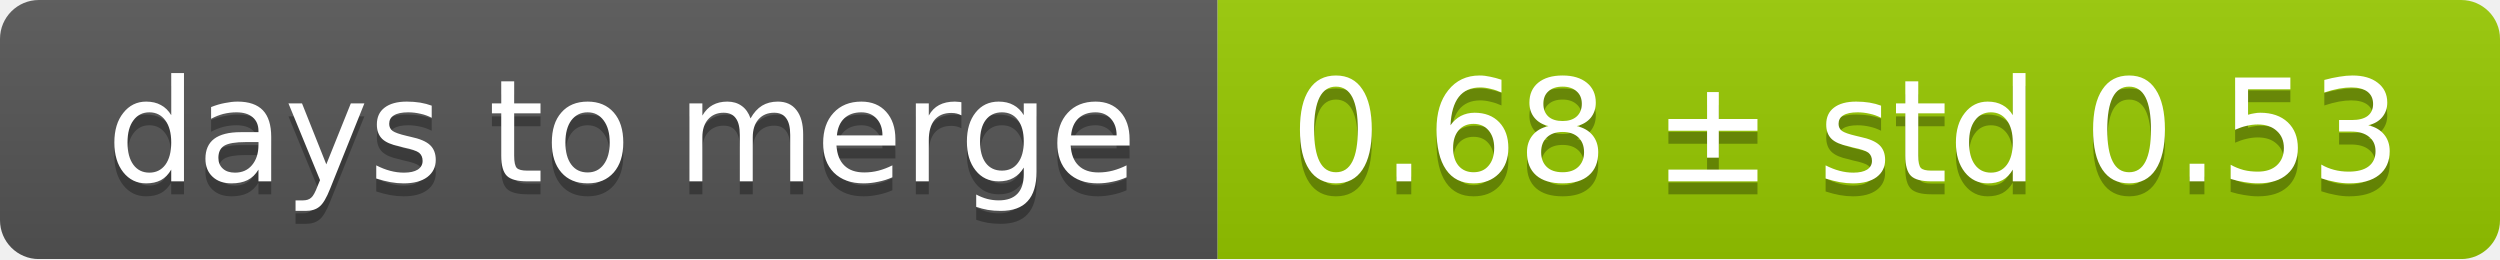
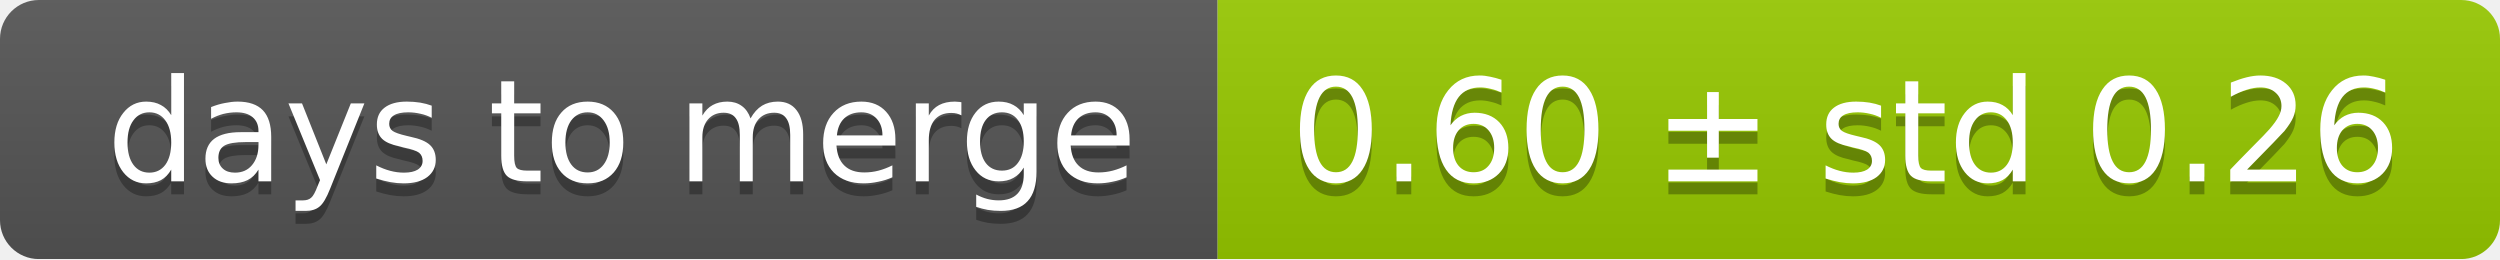
<svg xmlns="http://www.w3.org/2000/svg" width="193" height="20">
  <linearGradient id="smooth" x2="0" y2="100%">
    <stop offset="0" stop-color="#bbb" stop-opacity=".1" />
    <stop offset="1" stop-opacity=".1" />
  </linearGradient>
  <mask id="round">
    <rect width="193" height="20" rx="3" fill="#fff" />
  </mask>
  <g mask="url(#round)">
    <rect width="94" height="20" fill="#555" />
    <rect x="94" width="99" height="20" fill="#97ca00" />
    <rect width="193" height="20" fill="url(#smooth)" />
  </g>
  <g fill="#fff" text-anchor="middle" font-family="DejaVu Sans,Verdana,Geneva,sans-serif" font-size="11">
    <text x="48" y="15" fill="#010101" fill-opacity=".3">days to merge</text>
    <text x="48" y="14">days to merge</text>
-     <text x="142.5" y="15" fill="#010101" fill-opacity=".3">0.68 ± std 0.53</text>
-     <text x="142.5" y="14">0.68 ± std 0.53</text>
+     <text x="142.5" y="15" fill="#010101" fill-opacity=".3">0.60 ± std 0.26</text>
+     <text x="142.5" y="14">0.60 ± std 0.26</text>
  </g>
</svg>
